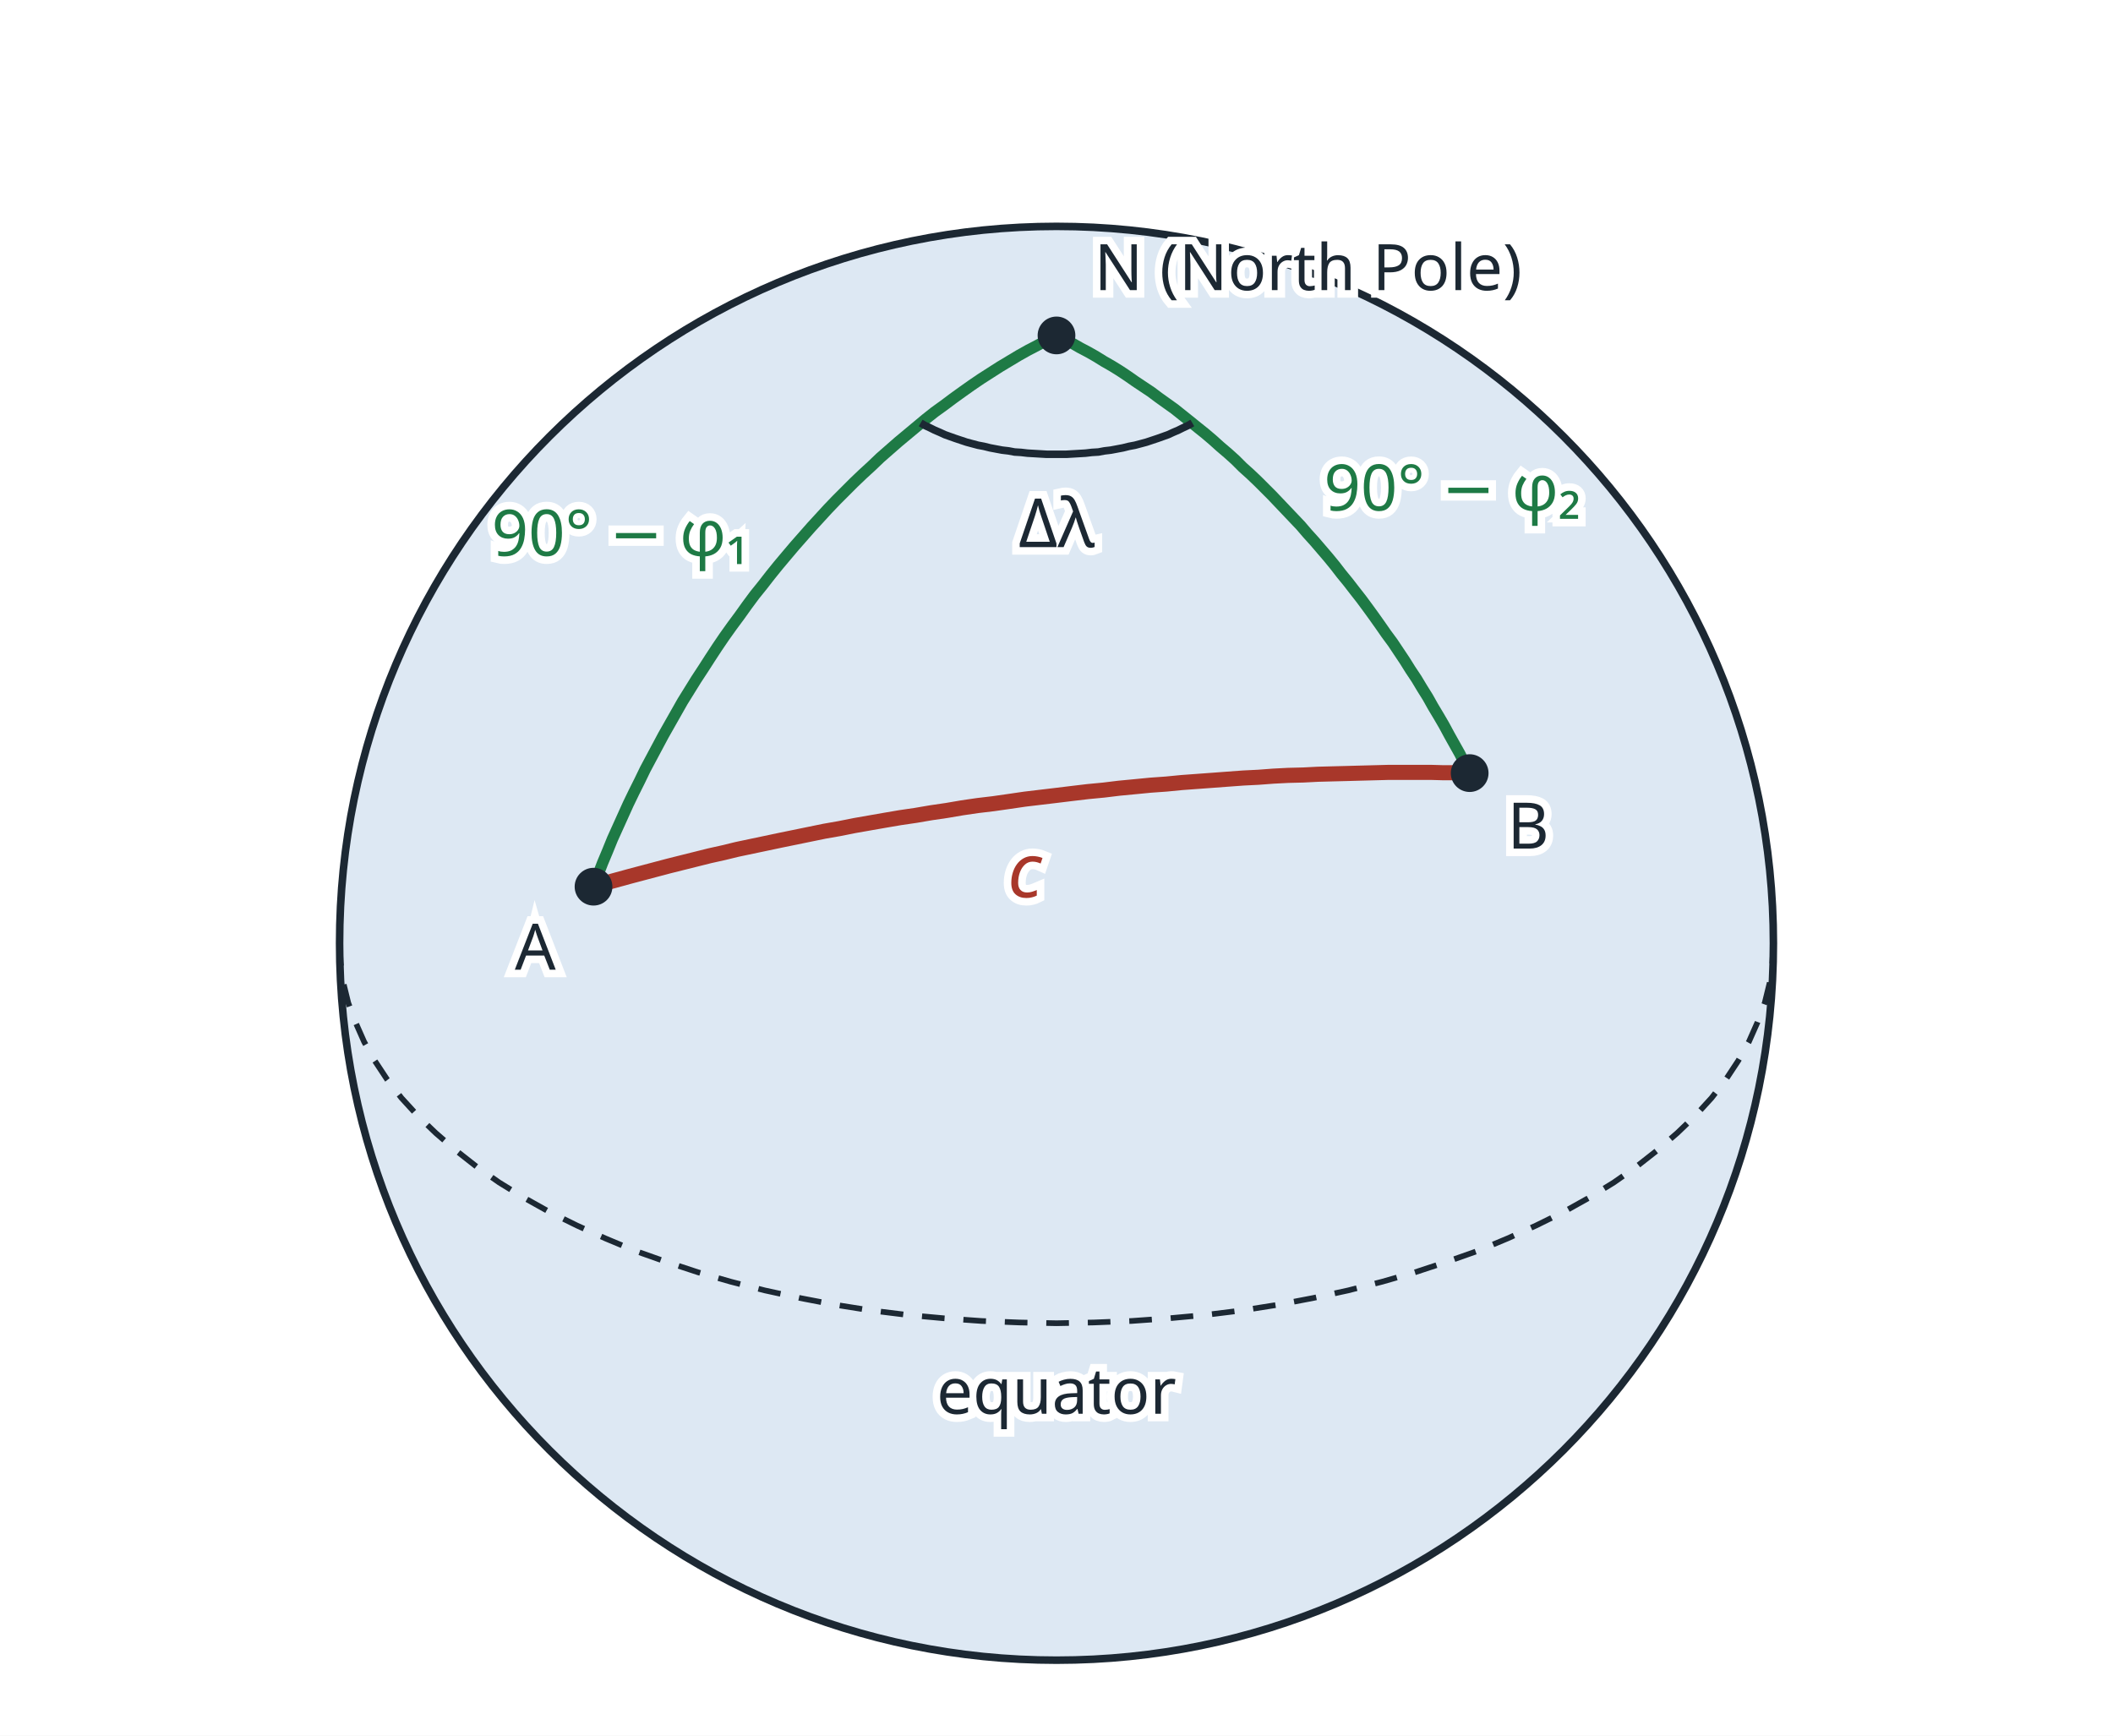
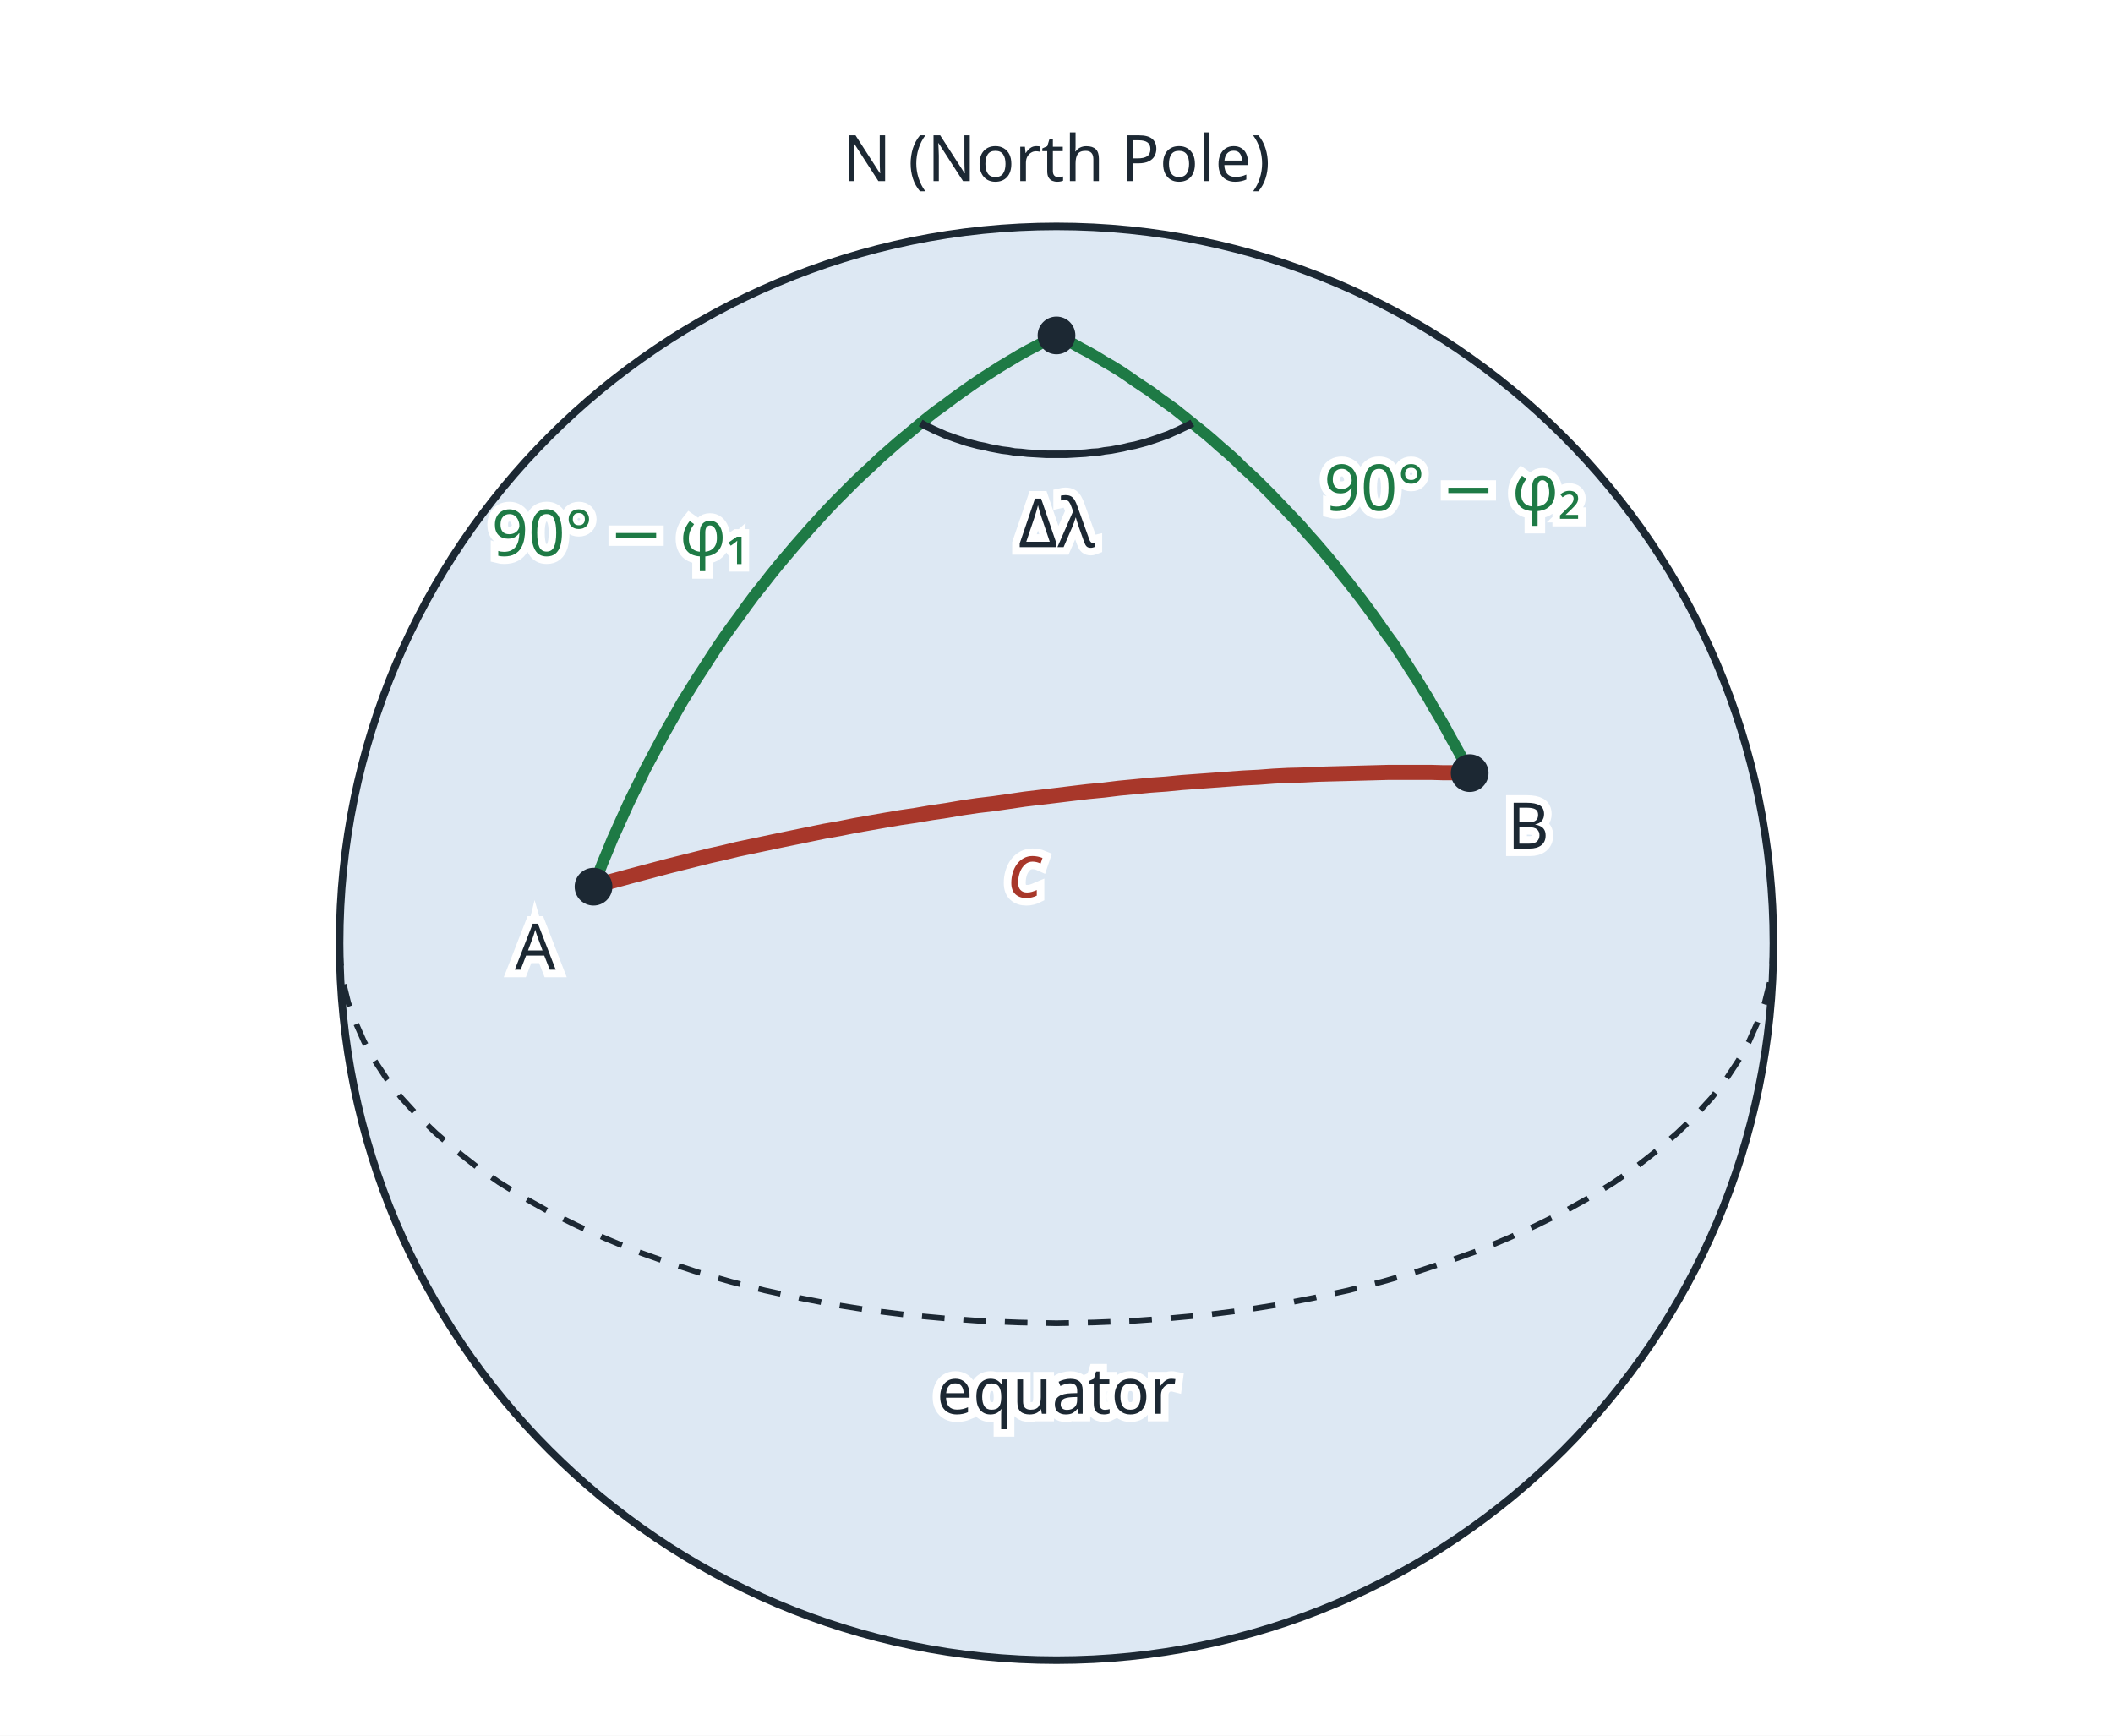
<svg xmlns="http://www.w3.org/2000/svg" viewBox="0 0 560 460" width="560" height="460" font-family="sans-serif" font-size="17" fill="#1c2833">
  <rect width="560" height="460" fill="#ffffff" />
  <circle cx="280" cy="250" r="190" fill="#dde8f3" stroke="#1c2833" stroke-width="2" />
  <path d="M90.0,250.0 L90.3,255.3 L91.0,260.5 L92.3,265.8 L94.2,270.9 L96.5,276.1 L99.3,281.1 L102.6,286.1 L106.4,291.0 L110.7,295.7 L115.5,300.3 L120.7,304.8 L126.3,309.2 L132.3,313.4 L138.8,317.4 L145.6,321.2 L152.9,324.8 L160.4,328.2 L168.3,331.5 L176.5,334.4 L185.0,337.2 L193.7,339.7 L202.7,342.0 L211.9,344.0 L221.3,345.8 L230.8,347.3 L240.5,348.5 L250.3,349.4 L260.1,350.1 L270.1,350.5 L280.0,350.7 L289.9,350.5 L299.9,350.1 L309.7,349.4 L319.5,348.5 L329.2,347.3 L338.7,345.8 L348.1,344.0 L357.3,342.0 L366.3,339.7 L375.0,337.2 L383.5,334.4 L391.7,331.5 L399.6,328.2 L407.1,324.8 L414.4,321.2 L421.2,317.4 L427.7,313.4 L433.7,309.2 L439.3,304.8 L444.5,300.3 L449.3,295.7 L453.6,291.0 L457.4,286.1 L460.7,281.1 L463.5,276.1 L465.8,270.9 L467.7,265.8 L469.0,260.5 L469.7,255.3 L470.0,250.0" fill="none" stroke="#1c2833" stroke-width="1.5" stroke-dasharray="6 5" />
  <path d="M280.0,88.9 L277.5,90.1 L275.0,91.5 L272.5,92.8 L270.0,94.2 L267.5,95.7 L265.0,97.2 L262.5,98.8 L260.0,100.4 L257.5,102.1 L255.1,103.8 L252.6,105.6 L250.2,107.4 L247.7,109.2 L245.3,111.1 L242.9,113.1 L240.5,115.1 L238.1,117.1 L235.7,119.2 L233.3,121.3 L231.0,123.5 L228.6,125.7 L226.3,127.9 L224.0,130.2 L221.7,132.5 L219.4,134.9 L217.2,137.3 L215.0,139.7 L212.8,142.2 L210.6,144.7 L208.4,147.3 L206.3,149.8 L204.2,152.4 L202.1,155.1 L200.0,157.7 L198.0,160.4 L196.0,163.2 L194.0,165.9 L192.0,168.7 L190.1,171.5 L188.2,174.4 L186.4,177.2 L184.5,180.1 L182.7,183.0 L180.9,185.9 L179.2,188.9 L177.5,191.9 L175.8,194.9 L174.2,197.9 L172.6,200.9 L171.0,203.9 L169.5,207.0 L168.0,210.0 L166.5,213.1 L165.1,216.2 L163.7,219.3 L162.3,222.4 L161.0,225.6 L159.7,228.7 L158.5,231.8 L157.3,235.0" fill="none" stroke="#1e7a45" stroke-width="3" />
  <path d="M280.0,88.9 L282.1,89.9 L284.2,91.0 L286.3,92.2 L288.4,93.3 L290.5,94.5 L292.6,95.8 L294.7,97.0 L296.8,98.3 L298.9,99.7 L300.9,101.1 L303.0,102.5 L305.1,103.9 L307.1,105.4 L309.2,106.9 L311.3,108.4 L313.3,110.0 L315.3,111.6 L317.4,113.3 L319.4,114.9 L321.4,116.6 L323.4,118.4 L325.4,120.1 L327.4,121.9 L329.3,123.8 L331.3,125.6 L333.3,127.5 L335.2,129.4 L337.1,131.3 L339.0,133.3 L340.9,135.3 L342.8,137.3 L344.7,139.3 L346.5,141.4 L348.4,143.5 L350.2,145.6 L352.0,147.7 L353.8,149.9 L355.5,152.1 L357.3,154.3 L359.0,156.5 L360.8,158.8 L362.5,161.1 L364.1,163.3 L365.8,165.7 L367.4,168.0 L369.1,170.3 L370.7,172.7 L372.3,175.1 L373.8,177.5 L375.4,179.9 L376.9,182.4 L378.4,184.8 L379.8,187.3 L381.3,189.8 L382.7,192.2 L384.1,194.8 L385.5,197.3 L386.9,199.8 L388.2,202.4 L389.5,204.9" fill="none" stroke="#1e7a45" stroke-width="3" />
  <path d="M157.3,235.0 L160.5,234.0 L163.8,233.1 L167.1,232.2 L170.5,231.3 L173.9,230.4 L177.3,229.5 L180.9,228.6 L184.5,227.7 L188.1,226.8 L191.7,226.0 L195.4,225.1 L199.2,224.3 L203.0,223.5 L206.8,222.7 L210.7,221.9 L214.6,221.1 L218.5,220.3 L222.5,219.6 L226.5,218.8 L230.5,218.1 L234.5,217.4 L238.6,216.7 L242.7,216.1 L246.8,215.4 L250.9,214.8 L255.0,214.1 L259.1,213.5 L263.3,213.0 L267.5,212.4 L271.6,211.8 L275.8,211.3 L280.0,210.8 L284.1,210.3 L288.3,209.8 L292.5,209.4 L296.6,208.9 L300.8,208.5 L304.9,208.1 L309.1,207.8 L313.2,207.4 L317.3,207.1 L321.4,206.8 L325.4,206.5 L329.5,206.2 L333.5,206.0 L337.5,205.7 L341.4,205.5 L345.4,205.4 L349.3,205.2 L353.1,205.1 L357.0,205.0 L360.7,204.9 L364.5,204.8 L368.2,204.7 L371.9,204.7 L375.5,204.7 L379.1,204.7 L382.6,204.8 L386.1,204.8 L389.5,204.9" fill="none" stroke="#a8372a" stroke-width="4" />
  <path d="M244.0,112.1 L245.2,112.8 L246.5,113.4 L247.7,114.0 L249.1,114.6 L250.4,115.2 L251.8,115.7 L253.2,116.2 L254.7,116.7 L256.2,117.2 L257.7,117.6 L259.2,118.0 L260.8,118.3 L262.4,118.7 L264.0,119.0 L265.6,119.3 L267.3,119.5 L268.9,119.8 L270.6,119.9 L272.3,120.1 L274.0,120.2 L275.7,120.3 L277.4,120.4 L279.1,120.4 L280.9,120.4 L282.6,120.4 L284.3,120.3 L286.0,120.2 L287.7,120.1 L289.4,119.9 L291.1,119.8 L292.7,119.5 L294.4,119.3 L296.0,119.0 L297.6,118.7 L299.2,118.3 L300.8,118.0 L302.3,117.6 L303.8,117.2 L305.3,116.7 L306.8,116.2 L308.2,115.7 L309.6,115.2 L310.9,114.6 L312.3,114.0 L313.5,113.4 L314.8,112.8 L316.0,112.1" fill="none" stroke="#1c2833" stroke-width="2" />
  <circle cx="280.0" cy="88.9" r="5" fill="#1c2833" />
  <circle cx="157.3" cy="235.0" r="5" fill="#1c2833" />
  <circle cx="389.5" cy="204.9" r="5" fill="#1c2833" />
-   <text x="290.0" y="76.9" font-size="17" text-anchor="start" fill="#1c2833" stroke="#ffffff" stroke-width="4" paint-order="stroke">N (North Pole)</text>
+   <text x="280.0" y="48.0" font-size="17" text-anchor="middle" fill="#1c2833" stroke="#ffffff" stroke-width="4" paint-order="stroke">N (North Pole)</text>
  <text x="147.3" y="257.0" font-size="17" text-anchor="end" fill="#1c2833" stroke="#ffffff" stroke-width="4" paint-order="stroke">A</text>
  <text x="399.5" y="224.9" font-size="17" text-anchor="start" fill="#1c2833" stroke="#ffffff" stroke-width="4" paint-order="stroke">B</text>
  <text x="198.4" y="147.3" font-size="17" text-anchor="end" fill="#1e7a45" stroke="#ffffff" stroke-width="4" paint-order="stroke">90° − φ₁</text>
  <text x="350.9" y="135.3" font-size="17" text-anchor="start" fill="#1e7a45" stroke="#ffffff" stroke-width="4" paint-order="stroke">90° − φ₂</text>
  <text x="271.6" y="237.8" font-size="20" text-anchor="middle" fill="#a8372a" stroke="#ffffff" stroke-width="4" paint-order="stroke" font-style="italic">c</text>
  <text x="280.0" y="145.0" font-size="18" text-anchor="middle" fill="#1c2833" stroke="#ffffff" stroke-width="4" paint-order="stroke">Δλ</text>
  <text x="280.0" y="374.7" font-size="17" text-anchor="middle" fill="#1c2833" stroke="#ffffff" stroke-width="4" paint-order="stroke">equator</text>
</svg>
